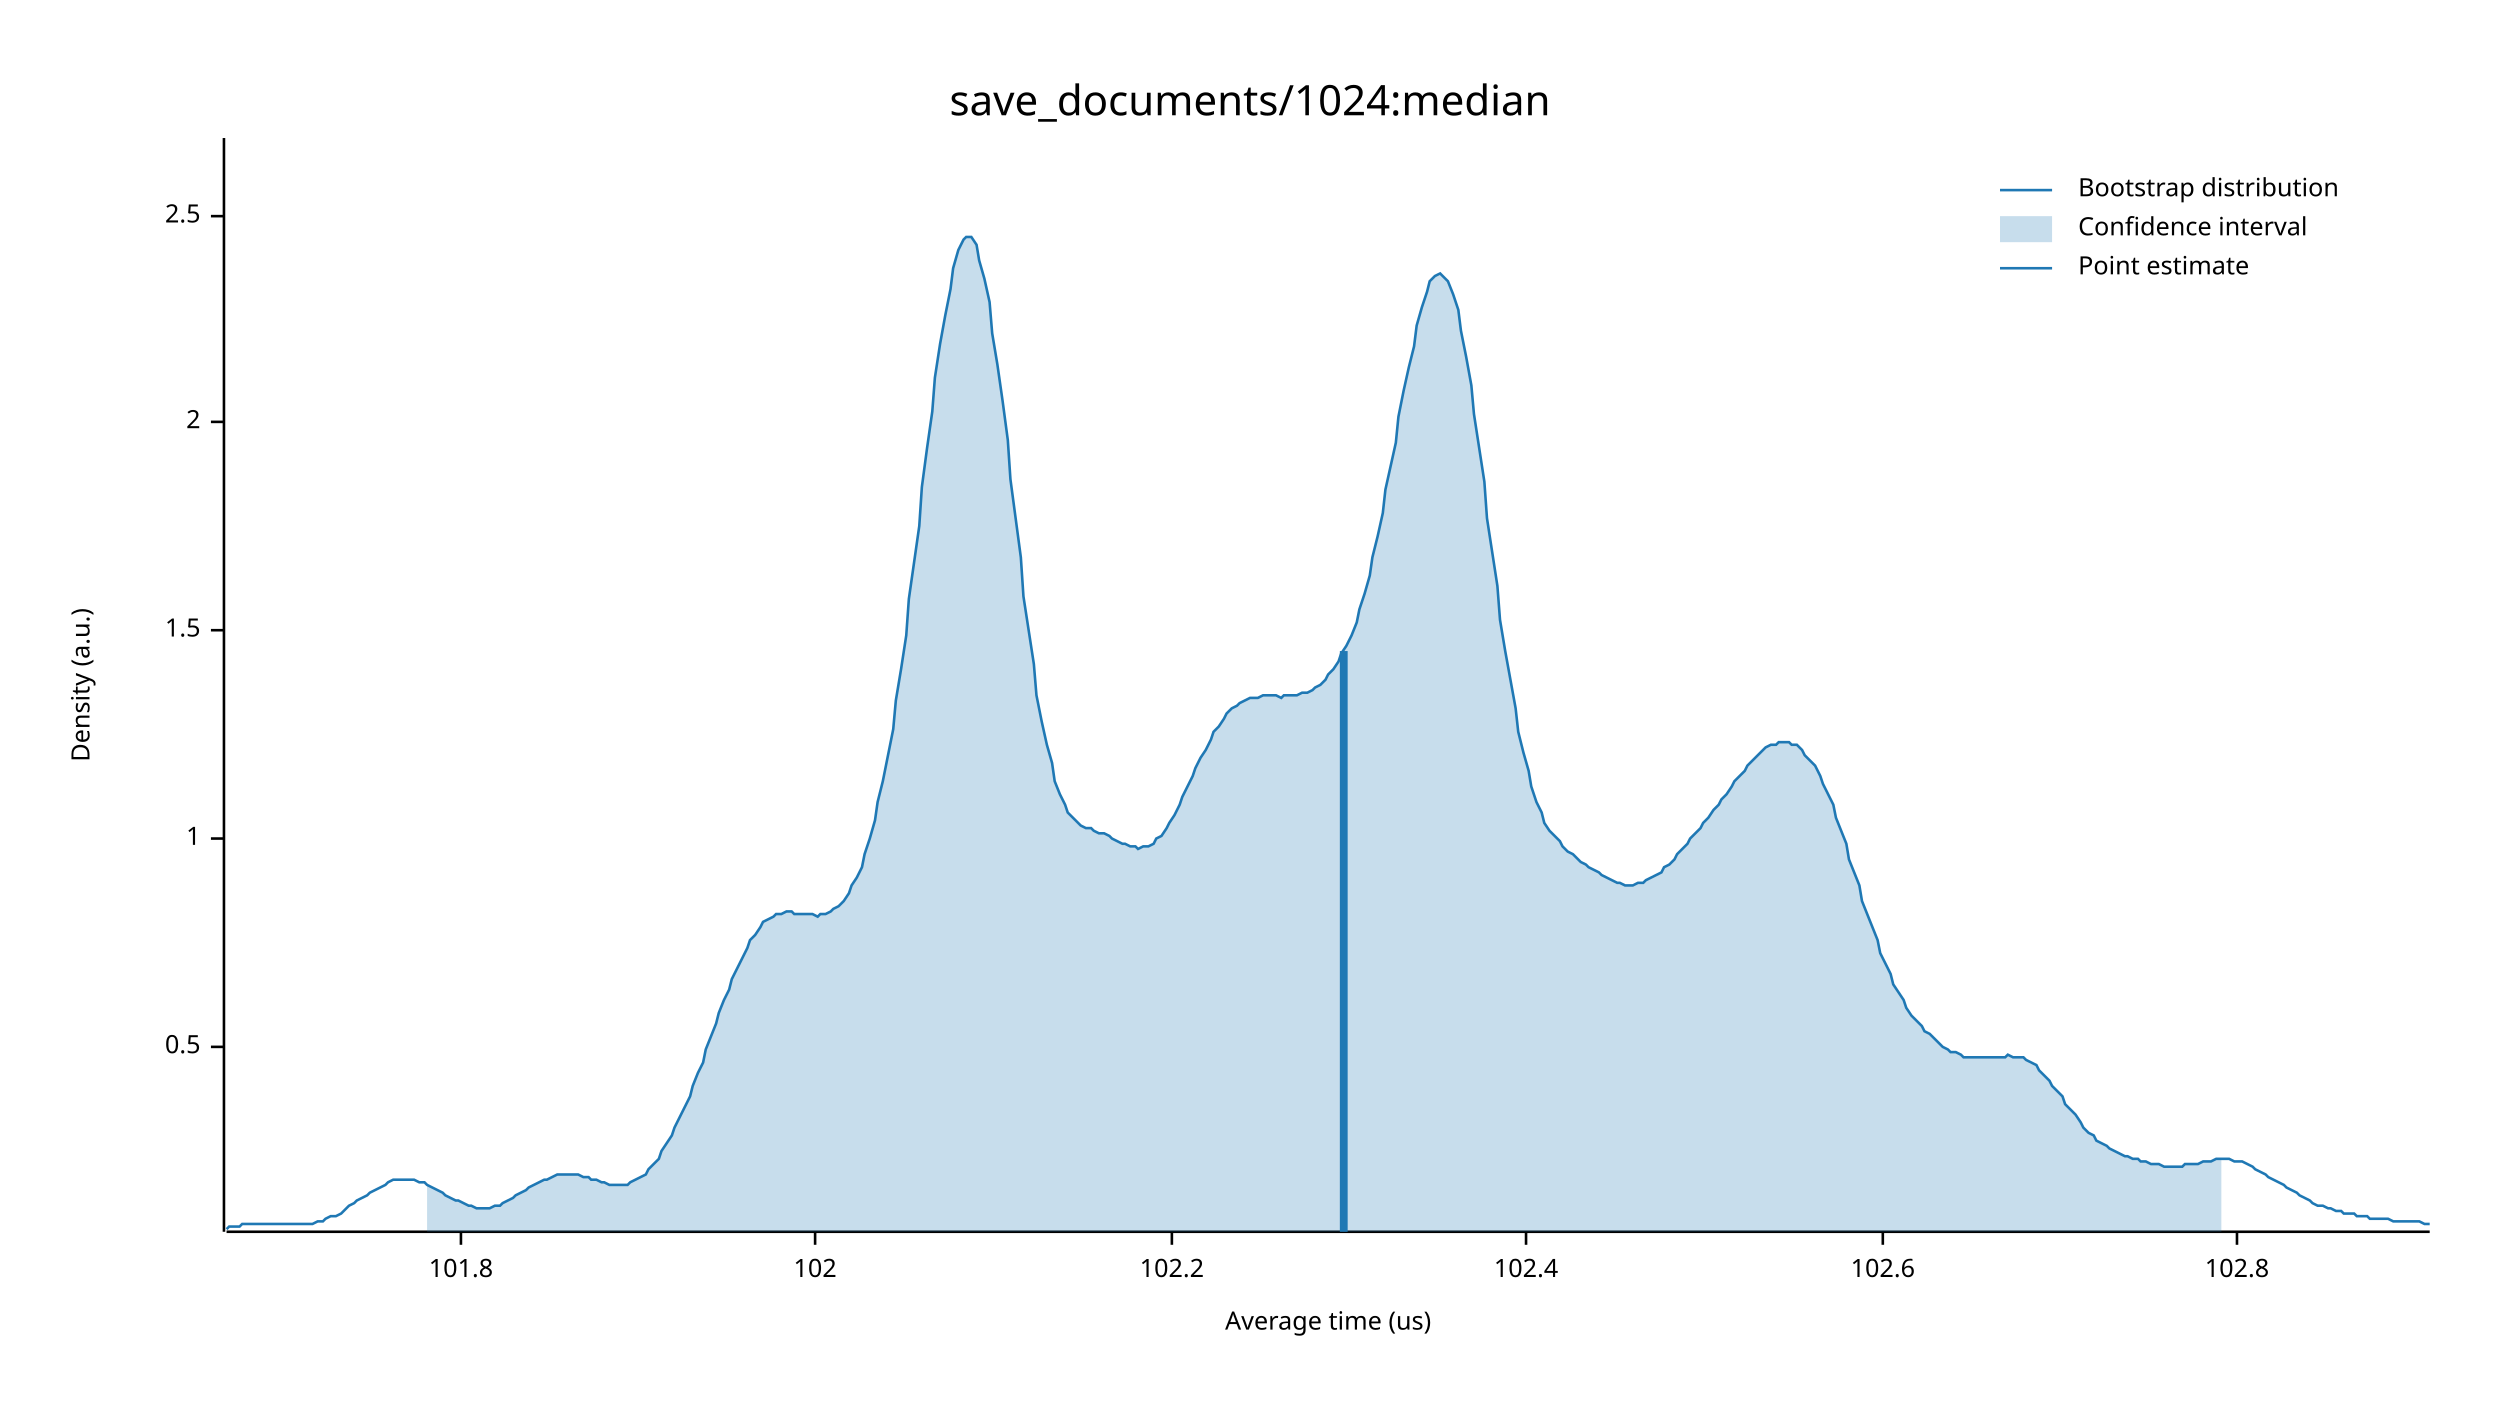
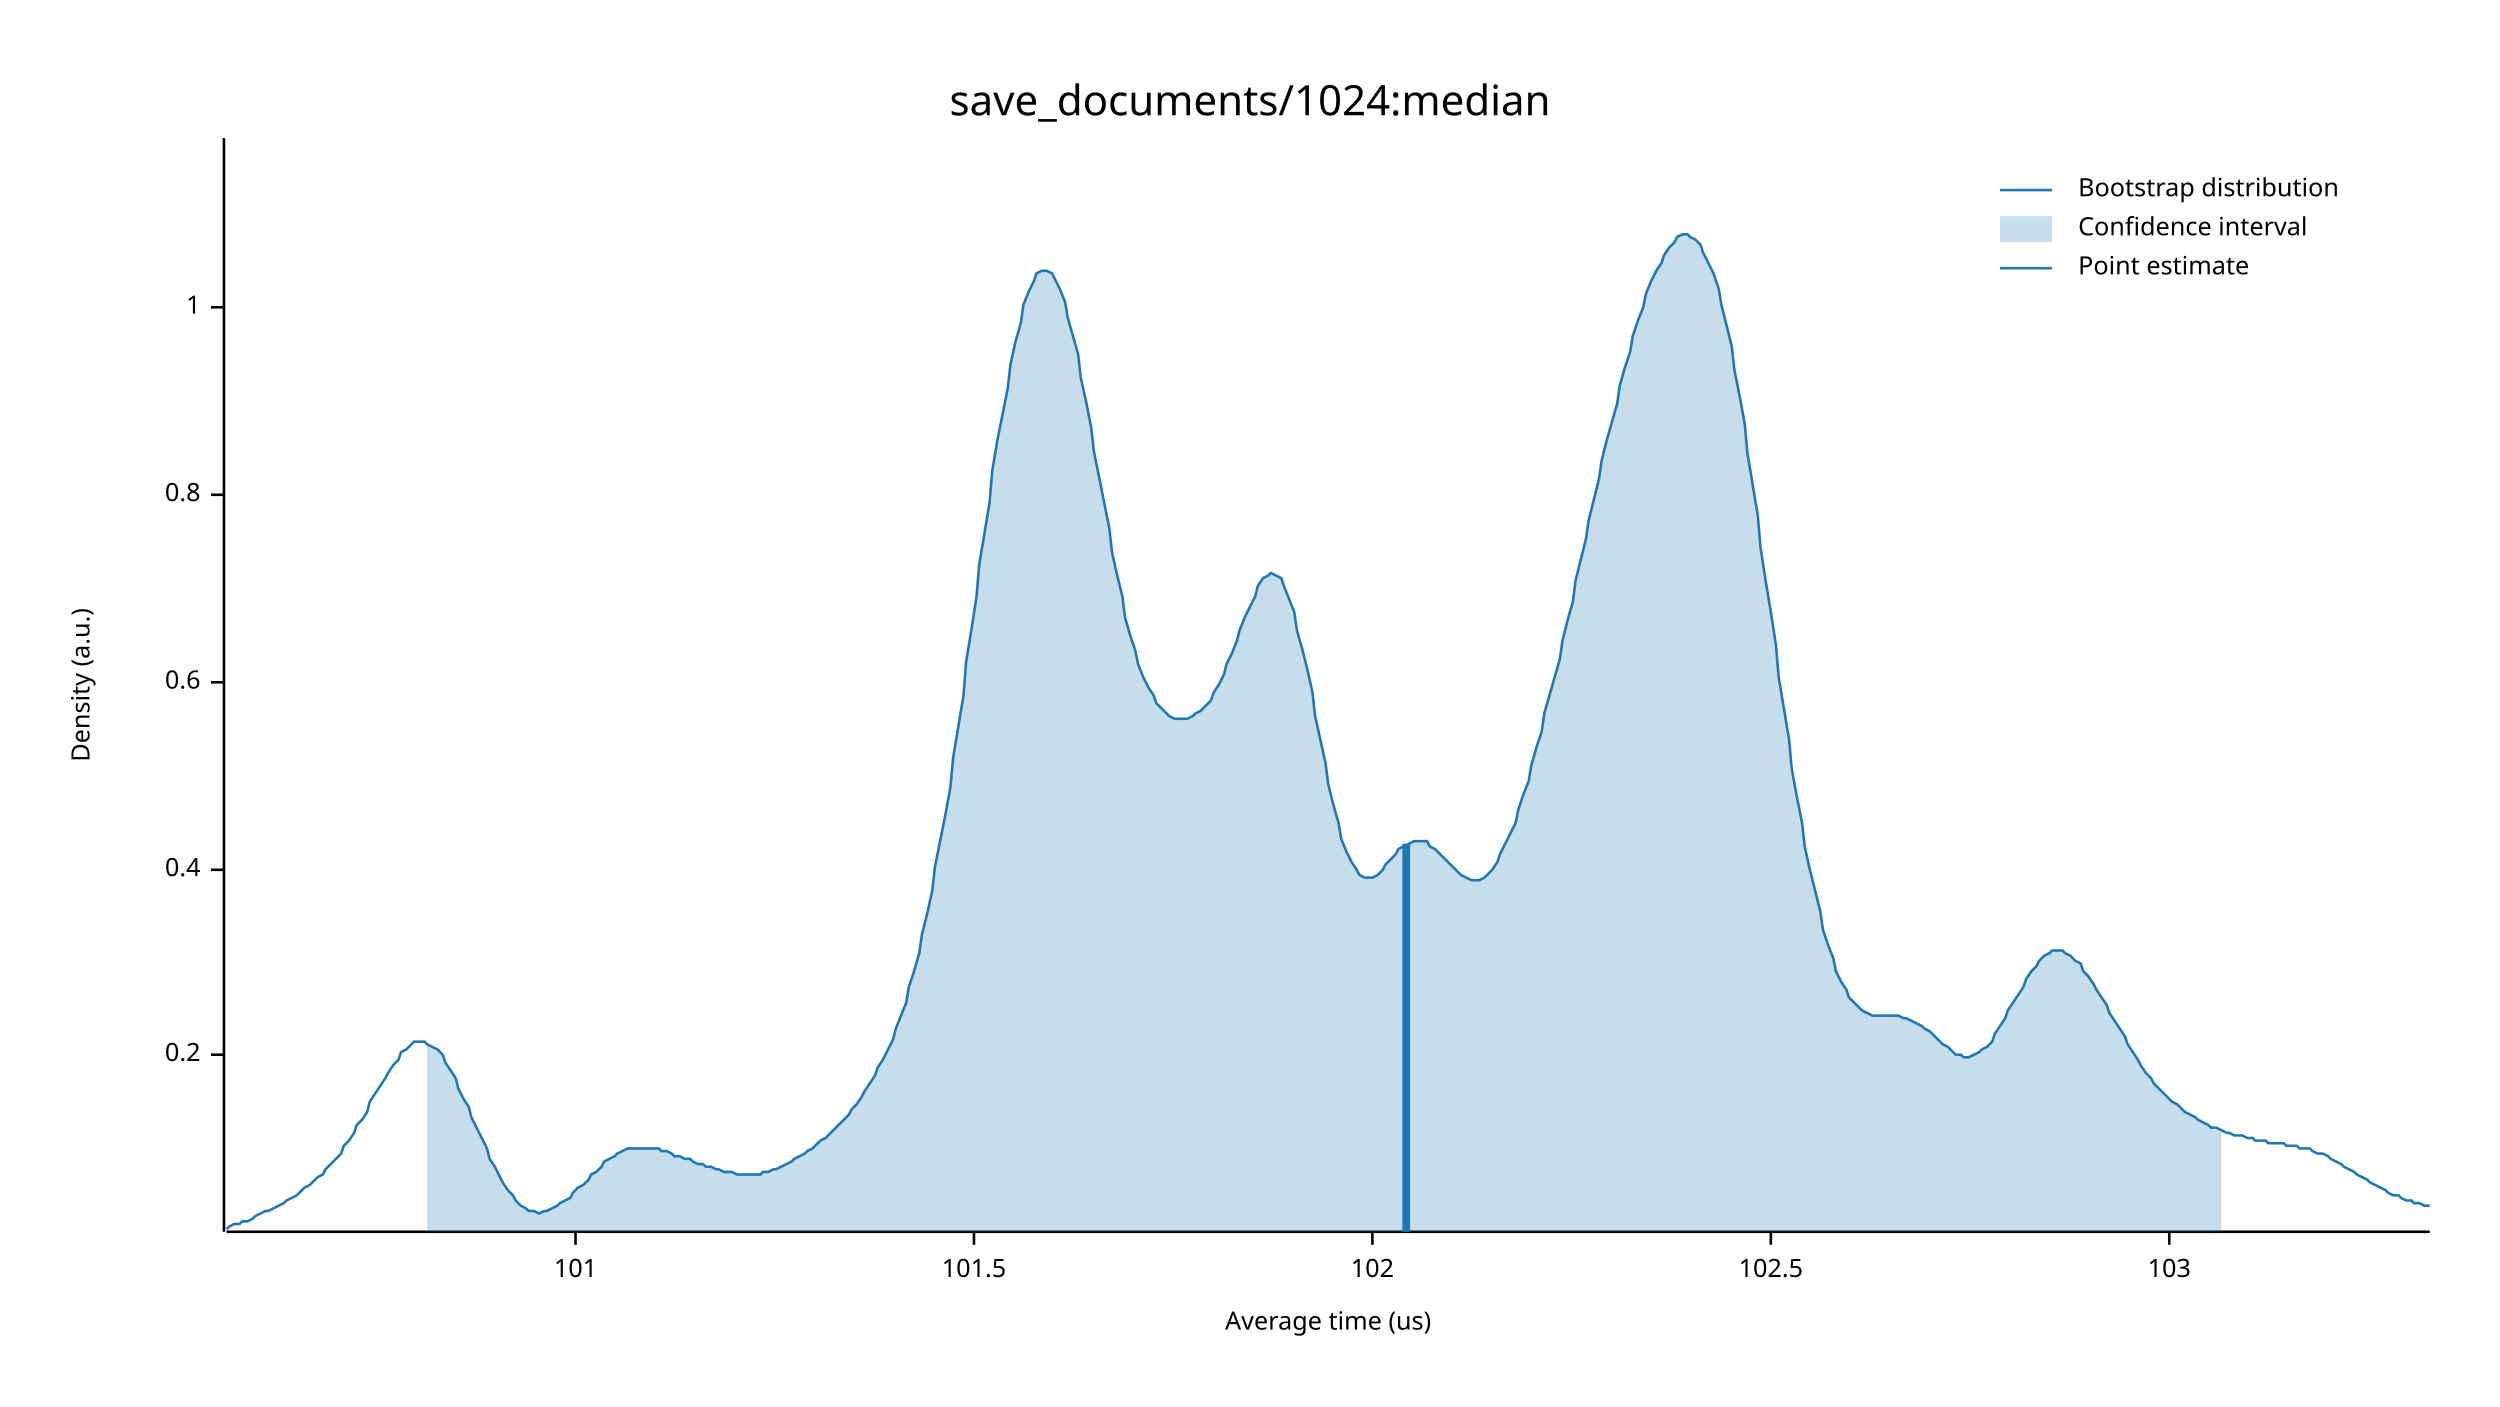
<svg xmlns="http://www.w3.org/2000/svg" width="960" height="540" viewBox="0 0 960 540">
  <text x="480" y="32" dy="0.76em" text-anchor="middle" font-family="sans-serif" font-size="16.129" opacity="1" fill="#000000">
save_documents/1024:median
</text>
  <text x="27" y="263" dy="0.76em" text-anchor="middle" font-family="sans-serif" font-size="9.677" opacity="1" fill="#000000" transform="rotate(270, 27, 263)">
Density (a.u.)
</text>
  <text x="510" y="513" dy="-0.5ex" text-anchor="middle" font-family="sans-serif" font-size="9.677" opacity="1" fill="#000000">
Average time (us)
</text>
  <polyline fill="none" opacity="1" stroke="#000000" stroke-width="1" points="86,53 86,473 " />
-   <text x="77" y="402" dy="0.5ex" text-anchor="end" font-family="sans-serif" font-size="9.677" opacity="1" fill="#000000">
- 0.5
+   <text x="77" y="405" dy="0.5ex" text-anchor="end" font-family="sans-serif" font-size="9.677" opacity="1" fill="#000000">
+ 0.2
</text>
-   <polyline fill="none" opacity="1" stroke="#000000" stroke-width="1" points="81,402 86,402 " />
-   <text x="77" y="322" dy="0.5ex" text-anchor="end" font-family="sans-serif" font-size="9.677" opacity="1" fill="#000000">
+   <polyline fill="none" opacity="1" stroke="#000000" stroke-width="1" points="81,405 86,405 " />
+   <text x="77" y="334" dy="0.5ex" text-anchor="end" font-family="sans-serif" font-size="9.677" opacity="1" fill="#000000">
+ 0.4
+ </text>
+   <polyline fill="none" opacity="1" stroke="#000000" stroke-width="1" points="81,334 86,334 " />
+   <text x="77" y="262" dy="0.5ex" text-anchor="end" font-family="sans-serif" font-size="9.677" opacity="1" fill="#000000">
+ 0.6
+ </text>
+   <polyline fill="none" opacity="1" stroke="#000000" stroke-width="1" points="81,262 86,262 " />
+   <text x="77" y="190" dy="0.5ex" text-anchor="end" font-family="sans-serif" font-size="9.677" opacity="1" fill="#000000">
+ 0.8
+ </text>
+   <polyline fill="none" opacity="1" stroke="#000000" stroke-width="1" points="81,190 86,190 " />
+   <text x="77" y="118" dy="0.5ex" text-anchor="end" font-family="sans-serif" font-size="9.677" opacity="1" fill="#000000">
1
</text>
-   <polyline fill="none" opacity="1" stroke="#000000" stroke-width="1" points="81,322 86,322 " />
-   <text x="77" y="242" dy="0.5ex" text-anchor="end" font-family="sans-serif" font-size="9.677" opacity="1" fill="#000000">
- 1.5
+   <polyline fill="none" opacity="1" stroke="#000000" stroke-width="1" points="81,118 86,118 " />
+   <polyline fill="none" opacity="1" stroke="#000000" stroke-width="1" points="87,473 933,473 " />
+   <text x="221" y="483" dy="0.76em" text-anchor="middle" font-family="sans-serif" font-size="9.677" opacity="1" fill="#000000">
+ 101
</text>
-   <polyline fill="none" opacity="1" stroke="#000000" stroke-width="1" points="81,242 86,242 " />
-   <text x="77" y="162" dy="0.5ex" text-anchor="end" font-family="sans-serif" font-size="9.677" opacity="1" fill="#000000">
- 2
+   <polyline fill="none" opacity="1" stroke="#000000" stroke-width="1" points="221,473 221,478 " />
+   <text x="374" y="483" dy="0.76em" text-anchor="middle" font-family="sans-serif" font-size="9.677" opacity="1" fill="#000000">
+ 101.5
</text>
-   <polyline fill="none" opacity="1" stroke="#000000" stroke-width="1" points="81,162 86,162 " />
-   <text x="77" y="83" dy="0.5ex" text-anchor="end" font-family="sans-serif" font-size="9.677" opacity="1" fill="#000000">
- 2.5
- </text>
-   <polyline fill="none" opacity="1" stroke="#000000" stroke-width="1" points="81,83 86,83 " />
-   <polyline fill="none" opacity="1" stroke="#000000" stroke-width="1" points="87,473 933,473 " />
-   <text x="177" y="483" dy="0.76em" text-anchor="middle" font-family="sans-serif" font-size="9.677" opacity="1" fill="#000000">
- 101.8
- </text>
-   <polyline fill="none" opacity="1" stroke="#000000" stroke-width="1" points="177,473 177,478 " />
-   <text x="313" y="483" dy="0.76em" text-anchor="middle" font-family="sans-serif" font-size="9.677" opacity="1" fill="#000000">
+   <polyline fill="none" opacity="1" stroke="#000000" stroke-width="1" points="374,473 374,478 " />
+   <text x="527" y="483" dy="0.76em" text-anchor="middle" font-family="sans-serif" font-size="9.677" opacity="1" fill="#000000">
102
</text>
-   <polyline fill="none" opacity="1" stroke="#000000" stroke-width="1" points="313,473 313,478 " />
-   <text x="450" y="483" dy="0.76em" text-anchor="middle" font-family="sans-serif" font-size="9.677" opacity="1" fill="#000000">
- 102.2
+   <polyline fill="none" opacity="1" stroke="#000000" stroke-width="1" points="527,473 527,478 " />
+   <text x="680" y="483" dy="0.76em" text-anchor="middle" font-family="sans-serif" font-size="9.677" opacity="1" fill="#000000">
+ 102.5
</text>
-   <polyline fill="none" opacity="1" stroke="#000000" stroke-width="1" points="450,473 450,478 " />
-   <text x="586" y="483" dy="0.76em" text-anchor="middle" font-family="sans-serif" font-size="9.677" opacity="1" fill="#000000">
- 102.4
+   <polyline fill="none" opacity="1" stroke="#000000" stroke-width="1" points="680,473 680,478 " />
+   <text x="833" y="483" dy="0.76em" text-anchor="middle" font-family="sans-serif" font-size="9.677" opacity="1" fill="#000000">
+ 103
</text>
-   <polyline fill="none" opacity="1" stroke="#000000" stroke-width="1" points="586,473 586,478 " />
-   <text x="723" y="483" dy="0.76em" text-anchor="middle" font-family="sans-serif" font-size="9.677" opacity="1" fill="#000000">
- 102.6
- </text>
-   <polyline fill="none" opacity="1" stroke="#000000" stroke-width="1" points="723,473 723,478 " />
-   <text x="859" y="483" dy="0.76em" text-anchor="middle" font-family="sans-serif" font-size="9.677" opacity="1" fill="#000000">
- 102.8
- </text>
-   <polyline fill="none" opacity="1" stroke="#000000" stroke-width="1" points="859,473 859,478 " />
-   <polyline fill="none" opacity="1" stroke="#1F78B4" stroke-width="1" points="87,472 88,471 90,471 92,471 93,470 95,470 97,470 98,470 100,470 102,470 103,470 105,470 107,470 109,470 110,470 112,470 114,470 115,470 117,470 119,470 120,470 122,469 124,469 125,468 127,467 129,467 131,466 132,465 134,463 136,462 137,461 139,460 141,459 142,458 144,457 146,456 148,455 149,454 151,453 153,453 154,453 156,453 158,453 159,453 161,454 163,454 164,455 166,456 168,457 170,458 171,459 173,460 175,461 176,461 178,462 180,463 181,463 183,464 185,464 187,464 188,464 190,463 192,463 193,462 195,461 197,460 198,459 200,458 202,457 203,456 205,455 207,454 209,453 210,453 212,452 214,451 215,451 217,451 219,451 220,451 222,451 224,452 226,452 227,453 229,453 231,454 232,454 234,455 236,455 237,455 239,455 241,455 242,454 244,453 246,452 248,451 249,449 251,447 253,445 254,442 256,439 258,436 259,433 261,429 263,425 265,421 266,417 268,412 270,408 271,403 273,398 275,393 276,389 278,384 280,380 281,376 283,372 285,368 287,364 288,361 290,359 292,356 293,354 295,353 297,352 298,351 300,351 302,350 304,350 305,351 307,351 309,351 310,351 312,351 314,352 315,351 317,351 319,350 320,349 322,348 324,346 326,343 327,340 329,337 331,333 332,328 334,322 336,315 337,308 339,300 341,290 343,280 344,269 346,257 348,244 349,230 351,216 353,202 354,187 356,172 358,158 359,145 361,132 363,121 365,111 366,103 368,96 370,92 371,91 373,91 375,94 376,100 378,107 380,116 381,128 383,140 385,154 387,169 388,184 390,199 392,214 393,229 395,242 397,255 398,267 400,277 402,286 404,293 405,300 407,305 409,309 410,312 412,314 414,316 415,317 417,318 419,318 420,319 422,320 424,320 426,321 427,322 429,323 431,324 432,324 434,325 436,325 437,326 439,325 441,325 443,324 444,322 446,321 448,318 449,316 451,313 453,309 454,306 456,302 458,298 459,295 461,291 463,288 465,284 466,281 468,279 470,276 471,274 473,272 475,271 476,270 478,269 480,268 482,268 483,268 485,267 487,267 488,267 490,267 492,268 493,267 495,267 497,267 498,267 500,266 502,266 504,265 505,264 507,263 509,261 510,259 512,257 514,254 515,251 517,248 519,244 521,239 522,234 524,228 526,221 527,214 529,206 531,197 532,188 534,179 536,170 537,160 539,150 541,141 543,133 544,125 546,118 548,112 549,108 551,106 553,105 554,106 556,108 558,113 560,119 561,127 563,137 565,148 566,159 568,172 570,185 571,199 573,212 575,225 576,238 578,250 580,261 582,272 583,281 585,289 587,296 588,302 590,308 592,312 593,316 595,319 597,321 599,323 600,325 602,327 604,328 605,329 607,331 609,332 610,333 612,334 614,335 615,336 617,337 619,338 621,339 622,339 624,340 626,340 627,340 629,339 631,339 632,338 634,337 636,336 638,335 639,333 641,332 643,330 644,328 646,326 648,324 649,322 651,320 653,318 654,316 656,314 658,311 660,309 661,307 663,305 665,302 666,300 668,298 670,296 671,294 673,292 675,290 676,289 678,287 680,286 682,286 683,285 685,285 687,285 688,286 690,286 692,288 693,290 695,292 697,294 699,298 700,301 702,305 704,309 705,314 707,319 709,324 710,330 712,335 714,340 715,346 717,351 719,356 721,361 722,366 724,370 726,374 727,378 729,381 731,384 732,387 734,390 736,392 738,394 739,396 741,397 743,399 744,400 746,402 748,403 749,404 751,404 753,405 754,406 756,406 758,406 760,406 761,406 763,406 765,406 766,406 768,406 770,406 771,405 773,406 775,406 777,406 778,407 780,408 782,409 783,411 785,413 787,415 788,417 790,419 792,421 793,424 795,426 797,428 799,431 800,433 802,435 804,436 805,438 807,439 809,440 810,441 812,442 814,443 816,444 817,444 819,445 821,445 822,446 824,446 826,447 827,447 829,447 831,448 832,448 834,448 836,448 838,448 839,447 841,447 843,447 844,447 846,446 848,446 849,446 851,445 853,445 855,445 856,445 858,446 860,446 861,446 863,447 865,448 866,449 868,450 870,451 871,452 873,453 875,454 877,455 878,456 880,457 882,458 883,459 885,460 887,461 888,462 890,463 892,463 894,464 895,464 897,465 899,465 900,466 902,466 904,466 905,467 907,467 909,467 910,468 912,468 914,468 916,468 917,468 919,469 921,469 922,469 924,469 926,469 927,469 929,469 931,470 933,470 " />
-   <polygon opacity="0.25" fill="#1F78B4" points="164,455 166,456 168,457 170,458 171,459 173,460 175,461 176,461 178,462 180,463 181,463 183,464 185,464 187,464 188,464 190,463 192,463 193,462 195,461 197,460 198,459 200,458 202,457 203,456 205,455 207,454 209,453 210,453 212,452 214,451 215,451 217,451 219,451 220,451 222,451 224,452 226,452 227,453 229,453 231,454 232,454 234,455 236,455 237,455 239,455 241,455 242,454 244,453 246,452 248,451 249,449 251,447 253,445 254,442 256,439 258,436 259,433 261,429 263,425 265,421 266,417 268,412 270,408 271,403 273,398 275,393 276,389 278,384 280,380 281,376 283,372 285,368 287,364 288,361 290,359 292,356 293,354 295,353 297,352 298,351 300,351 302,350 304,350 305,351 307,351 309,351 310,351 312,351 314,352 315,351 317,351 319,350 320,349 322,348 324,346 326,343 327,340 329,337 331,333 332,328 334,322 336,315 337,308 339,300 341,290 343,280 344,269 346,257 348,244 349,230 351,216 353,202 354,187 356,172 358,158 359,145 361,132 363,121 365,111 366,103 368,96 370,92 371,91 373,91 375,94 376,100 378,107 380,116 381,128 383,140 385,154 387,169 388,184 390,199 392,214 393,229 395,242 397,255 398,267 400,277 402,286 404,293 405,300 407,305 409,309 410,312 412,314 414,316 415,317 417,318 419,318 420,319 422,320 424,320 426,321 427,322 429,323 431,324 432,324 434,325 436,325 437,326 439,325 441,325 443,324 444,322 446,321 448,318 449,316 451,313 453,309 454,306 456,302 458,298 459,295 461,291 463,288 465,284 466,281 468,279 470,276 471,274 473,272 475,271 476,270 478,269 480,268 482,268 483,268 485,267 487,267 488,267 490,267 492,268 493,267 495,267 497,267 498,267 500,266 502,266 504,265 505,264 507,263 509,261 510,259 512,257 514,254 515,251 517,248 519,244 521,239 522,234 524,228 526,221 527,214 529,206 531,197 532,188 534,179 536,170 537,160 539,150 541,141 543,133 544,125 546,118 548,112 549,108 551,106 553,105 554,106 556,108 558,113 560,119 561,127 563,137 565,148 566,159 568,172 570,185 571,199 573,212 575,225 576,238 578,250 580,261 582,272 583,281 585,289 587,296 588,302 590,308 592,312 593,316 595,319 597,321 599,323 600,325 602,327 604,328 605,329 607,331 609,332 610,333 612,334 614,335 615,336 617,337 619,338 621,339 622,339 624,340 626,340 627,340 629,339 631,339 632,338 634,337 636,336 638,335 639,333 641,332 643,330 644,328 646,326 648,324 649,322 651,320 653,318 654,316 656,314 658,311 660,309 661,307 663,305 665,302 666,300 668,298 670,296 671,294 673,292 675,290 676,289 678,287 680,286 682,286 683,285 685,285 687,285 688,286 690,286 692,288 693,290 695,292 697,294 699,298 700,301 702,305 704,309 705,314 707,319 709,324 710,330 712,335 714,340 715,346 717,351 719,356 721,361 722,366 724,370 726,374 727,378 729,381 731,384 732,387 734,390 736,392 738,394 739,396 741,397 743,399 744,400 746,402 748,403 749,404 751,404 753,405 754,406 756,406 758,406 760,406 761,406 763,406 765,406 766,406 768,406 770,406 771,405 773,406 775,406 777,406 778,407 780,408 782,409 783,411 785,413 787,415 788,417 790,419 792,421 793,424 795,426 797,428 799,431 800,433 802,435 804,436 805,438 807,439 809,440 810,441 812,442 814,443 816,444 817,444 819,445 821,445 822,446 824,446 826,447 827,447 829,447 831,448 832,448 834,448 836,448 838,448 839,447 841,447 843,447 844,447 846,446 848,446 849,446 851,445 853,445 853,473 164,473 " />
-   <polyline fill="none" opacity="1" stroke="#1F78B4" stroke-width="3" points="516,473 516,250 " />
+   <polyline fill="none" opacity="1" stroke="#000000" stroke-width="1" points="833,473 833,478 " />
+   <polyline fill="none" opacity="1" stroke="#1F78B4" stroke-width="1" points="87,472 88,471 90,470 92,470 93,469 95,469 97,468 98,467 100,466 102,465 103,465 105,464 107,463 109,462 110,461 112,460 114,459 115,458 117,456 119,455 120,454 122,452 124,451 125,449 127,447 129,445 131,443 132,440 134,438 136,435 137,432 139,430 141,427 142,423 144,420 146,417 148,414 149,412 151,409 153,407 154,404 156,403 158,401 159,400 161,400 163,400 164,401 166,402 168,403 170,405 171,408 173,411 175,414 176,418 178,422 180,425 181,429 183,433 185,437 187,441 188,445 190,448 192,452 193,454 195,457 197,459 198,461 200,463 202,464 203,465 205,465 207,466 209,465 210,465 212,464 214,463 215,462 217,461 219,460 220,458 222,456 224,455 226,453 227,451 229,450 231,448 232,446 234,445 236,444 237,443 239,442 241,441 242,441 244,441 246,441 248,441 249,441 251,441 253,441 254,442 256,442 258,443 259,444 261,444 263,445 265,445 266,446 268,447 270,447 271,448 273,448 275,449 276,449 278,450 280,450 281,450 283,451 285,451 287,451 288,451 290,451 292,451 293,450 295,450 297,449 298,449 300,448 302,447 304,446 305,445 307,444 309,443 310,442 312,441 314,439 315,438 317,437 319,435 320,434 322,432 324,430 326,428 327,426 329,424 331,421 332,419 334,416 336,413 337,410 339,407 341,403 343,399 344,395 346,390 348,385 349,379 351,373 353,366 354,359 356,351 358,342 359,333 361,323 363,313 365,302 366,291 368,279 370,267 371,254 373,242 375,229 376,217 378,205 380,193 381,181 383,169 385,159 387,149 388,140 390,131 392,124 393,117 395,112 397,108 398,105 400,104 402,104 404,105 405,107 407,111 409,116 410,122 412,129 414,136 415,145 417,154 419,164 420,173 422,183 424,193 426,203 427,212 429,221 431,229 432,237 434,244 436,250 437,255 439,260 441,264 443,267 444,270 446,272 448,274 449,275 451,276 453,276 454,276 456,276 458,275 459,274 461,273 463,271 465,269 466,266 468,263 470,259 471,255 473,251 475,246 476,242 478,237 480,233 482,229 483,225 485,222 487,221 488,220 490,221 492,222 493,225 495,230 497,235 498,242 500,249 502,257 504,266 505,275 507,284 509,293 510,301 512,309 514,316 515,322 517,327 519,331 521,334 522,336 524,337 526,337 527,337 529,336 531,334 532,332 534,330 536,328 537,326 539,325 541,324 543,323 544,323 546,323 548,323 549,325 551,326 553,328 554,329 556,331 558,333 560,335 561,336 563,337 565,338 566,338 568,338 570,337 571,336 573,334 575,331 576,328 578,324 580,320 582,316 583,311 585,305 587,300 588,294 590,287 592,281 593,274 595,267 597,260 599,253 600,246 602,238 604,231 605,223 607,215 609,207 610,200 612,192 614,184 615,177 617,169 619,162 621,155 622,148 624,141 626,135 627,129 629,123 631,118 632,113 634,108 636,104 638,101 639,98 641,95 643,93 644,91 646,90 648,90 649,91 651,92 653,94 654,97 656,101 658,105 660,111 661,117 663,125 665,133 666,142 668,152 670,163 671,174 673,186 675,198 676,210 678,223 680,235 682,248 683,260 685,272 687,284 688,295 690,306 692,316 693,325 695,334 697,342 699,350 700,357 702,363 704,368 705,373 707,377 709,380 710,383 712,385 714,387 715,388 717,389 719,390 721,390 722,390 724,390 726,390 727,390 729,390 731,391 732,391 734,392 736,393 738,394 739,395 741,396 743,398 744,399 746,401 748,402 749,403 751,405 753,405 754,406 756,406 758,405 760,404 761,403 763,402 765,400 766,397 768,394 770,391 771,388 773,385 775,382 777,379 778,376 780,373 782,371 783,369 785,367 787,366 788,365 790,365 792,365 793,366 795,367 797,369 799,370 800,373 802,375 804,378 805,380 807,383 809,386 810,389 812,392 814,395 816,398 817,401 819,404 821,407 822,409 824,412 826,414 827,416 829,418 831,420 832,421 834,423 836,424 838,426 839,427 841,428 843,429 844,430 846,431 848,432 849,433 851,433 853,434 855,435 856,435 858,436 860,436 861,436 863,437 865,437 866,438 868,438 870,438 871,439 873,439 875,439 877,439 878,440 880,440 882,440 883,441 885,441 887,441 888,442 890,443 892,443 894,444 895,445 897,446 899,447 900,448 902,449 904,450 905,451 907,452 909,453 910,454 912,455 914,456 916,457 917,458 919,459 921,459 922,460 924,461 926,461 927,462 929,462 931,463 933,463 " />
+   <polygon opacity="0.25" fill="#1F78B4" points="164,401 166,402 168,403 170,405 171,408 173,411 175,414 176,418 178,422 180,425 181,429 183,433 185,437 187,441 188,445 190,448 192,452 193,454 195,457 197,459 198,461 200,463 202,464 203,465 205,465 207,466 209,465 210,465 212,464 214,463 215,462 217,461 219,460 220,458 222,456 224,455 226,453 227,451 229,450 231,448 232,446 234,445 236,444 237,443 239,442 241,441 242,441 244,441 246,441 248,441 249,441 251,441 253,441 254,442 256,442 258,443 259,444 261,444 263,445 265,445 266,446 268,447 270,447 271,448 273,448 275,449 276,449 278,450 280,450 281,450 283,451 285,451 287,451 288,451 290,451 292,451 293,450 295,450 297,449 298,449 300,448 302,447 304,446 305,445 307,444 309,443 310,442 312,441 314,439 315,438 317,437 319,435 320,434 322,432 324,430 326,428 327,426 329,424 331,421 332,419 334,416 336,413 337,410 339,407 341,403 343,399 344,395 346,390 348,385 349,379 351,373 353,366 354,359 356,351 358,342 359,333 361,323 363,313 365,302 366,291 368,279 370,267 371,254 373,242 375,229 376,217 378,205 380,193 381,181 383,169 385,159 387,149 388,140 390,131 392,124 393,117 395,112 397,108 398,105 400,104 402,104 404,105 405,107 407,111 409,116 410,122 412,129 414,136 415,145 417,154 419,164 420,173 422,183 424,193 426,203 427,212 429,221 431,229 432,237 434,244 436,250 437,255 439,260 441,264 443,267 444,270 446,272 448,274 449,275 451,276 453,276 454,276 456,276 458,275 459,274 461,273 463,271 465,269 466,266 468,263 470,259 471,255 473,251 475,246 476,242 478,237 480,233 482,229 483,225 485,222 487,221 488,220 490,221 492,222 493,225 495,230 497,235 498,242 500,249 502,257 504,266 505,275 507,284 509,293 510,301 512,309 514,316 515,322 517,327 519,331 521,334 522,336 524,337 526,337 527,337 529,336 531,334 532,332 534,330 536,328 537,326 539,325 541,324 543,323 544,323 546,323 548,323 549,325 551,326 553,328 554,329 556,331 558,333 560,335 561,336 563,337 565,338 566,338 568,338 570,337 571,336 573,334 575,331 576,328 578,324 580,320 582,316 583,311 585,305 587,300 588,294 590,287 592,281 593,274 595,267 597,260 599,253 600,246 602,238 604,231 605,223 607,215 609,207 610,200 612,192 614,184 615,177 617,169 619,162 621,155 622,148 624,141 626,135 627,129 629,123 631,118 632,113 634,108 636,104 638,101 639,98 641,95 643,93 644,91 646,90 648,90 649,91 651,92 653,94 654,97 656,101 658,105 660,111 661,117 663,125 665,133 666,142 668,152 670,163 671,174 673,186 675,198 676,210 678,223 680,235 682,248 683,260 685,272 687,284 688,295 690,306 692,316 693,325 695,334 697,342 699,350 700,357 702,363 704,368 705,373 707,377 709,380 710,383 712,385 714,387 715,388 717,389 719,390 721,390 722,390 724,390 726,390 727,390 729,390 731,391 732,391 734,392 736,393 738,394 739,395 741,396 743,398 744,399 746,401 748,402 749,403 751,405 753,405 754,406 756,406 758,405 760,404 761,403 763,402 765,400 766,397 768,394 770,391 771,388 773,385 775,382 777,379 778,376 780,373 782,371 783,369 785,367 787,366 788,365 790,365 792,365 793,366 795,367 797,369 799,370 800,373 802,375 804,378 805,380 807,383 809,386 810,389 812,392 814,395 816,398 817,401 819,404 821,407 822,409 824,412 826,414 827,416 829,418 831,420 832,421 834,423 836,424 838,426 839,427 841,428 843,429 844,430 846,431 848,432 849,433 851,433 853,434 853,473 164,473 " />
+   <polyline fill="none" opacity="1" stroke="#1F78B4" stroke-width="3" points="540,473 540,324 " />
  <text x="798" y="68" dy="0.76em" text-anchor="start" font-family="sans-serif" font-size="9.677" opacity="1" fill="#000000">
Bootstrap distribution
</text>
  <text x="798" y="83" dy="0.76em" text-anchor="start" font-family="sans-serif" font-size="9.677" opacity="1" fill="#000000">
Confidence interval
</text>
  <text x="798" y="98" dy="0.76em" text-anchor="start" font-family="sans-serif" font-size="9.677" opacity="1" fill="#000000">
Point estimate
</text>
  <polyline fill="none" opacity="1" stroke="#1F78B4" stroke-width="1" points="768,73 788,73 " />
  <rect x="768" y="83" width="20" height="10" opacity="0.25" fill="#1F78B4" stroke="none" />
  <polyline fill="none" opacity="1" stroke="#1F78B4" stroke-width="1" points="768,103 788,103 " />
</svg>
